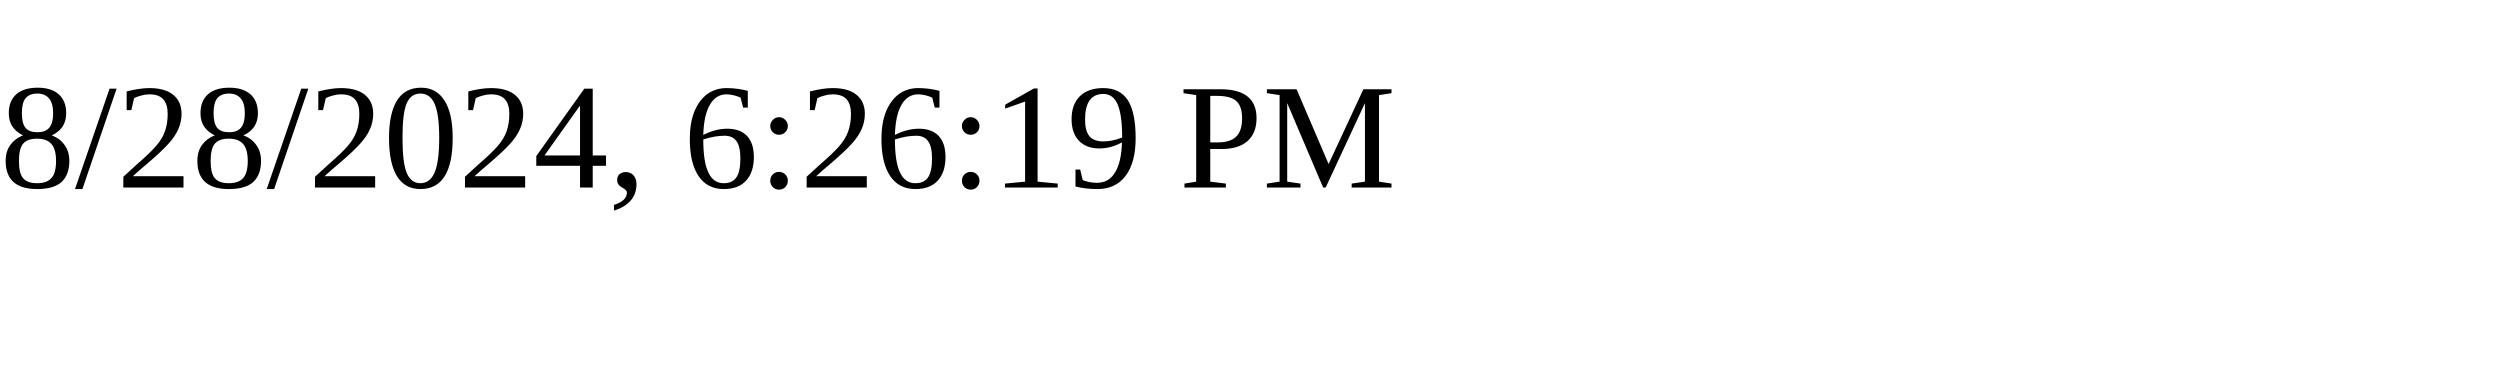
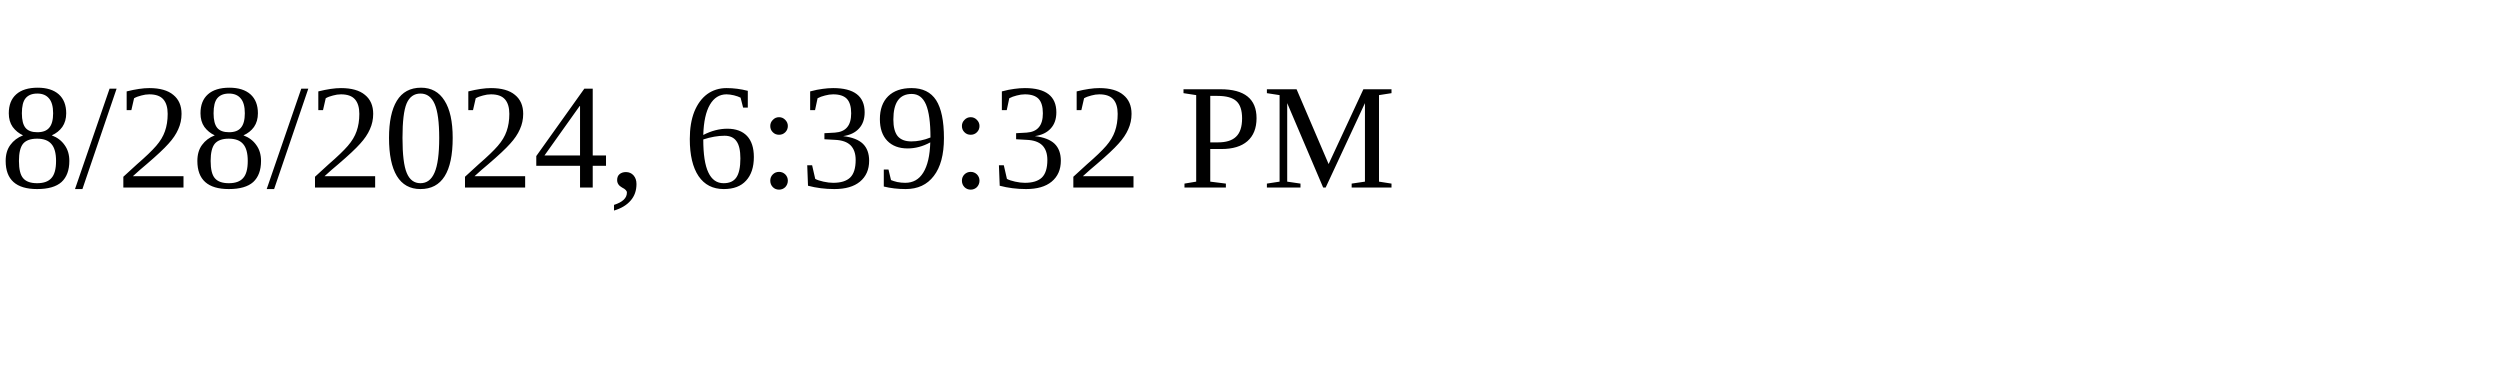
<svg xmlns="http://www.w3.org/2000/svg" height="30" width="200">
-   <text x="0" y="15">8/28/2024, 6:26:19 PM</text>
+   <text x="0" y="15">8/28/2024, 6:39:32 PM</text>
</svg>
